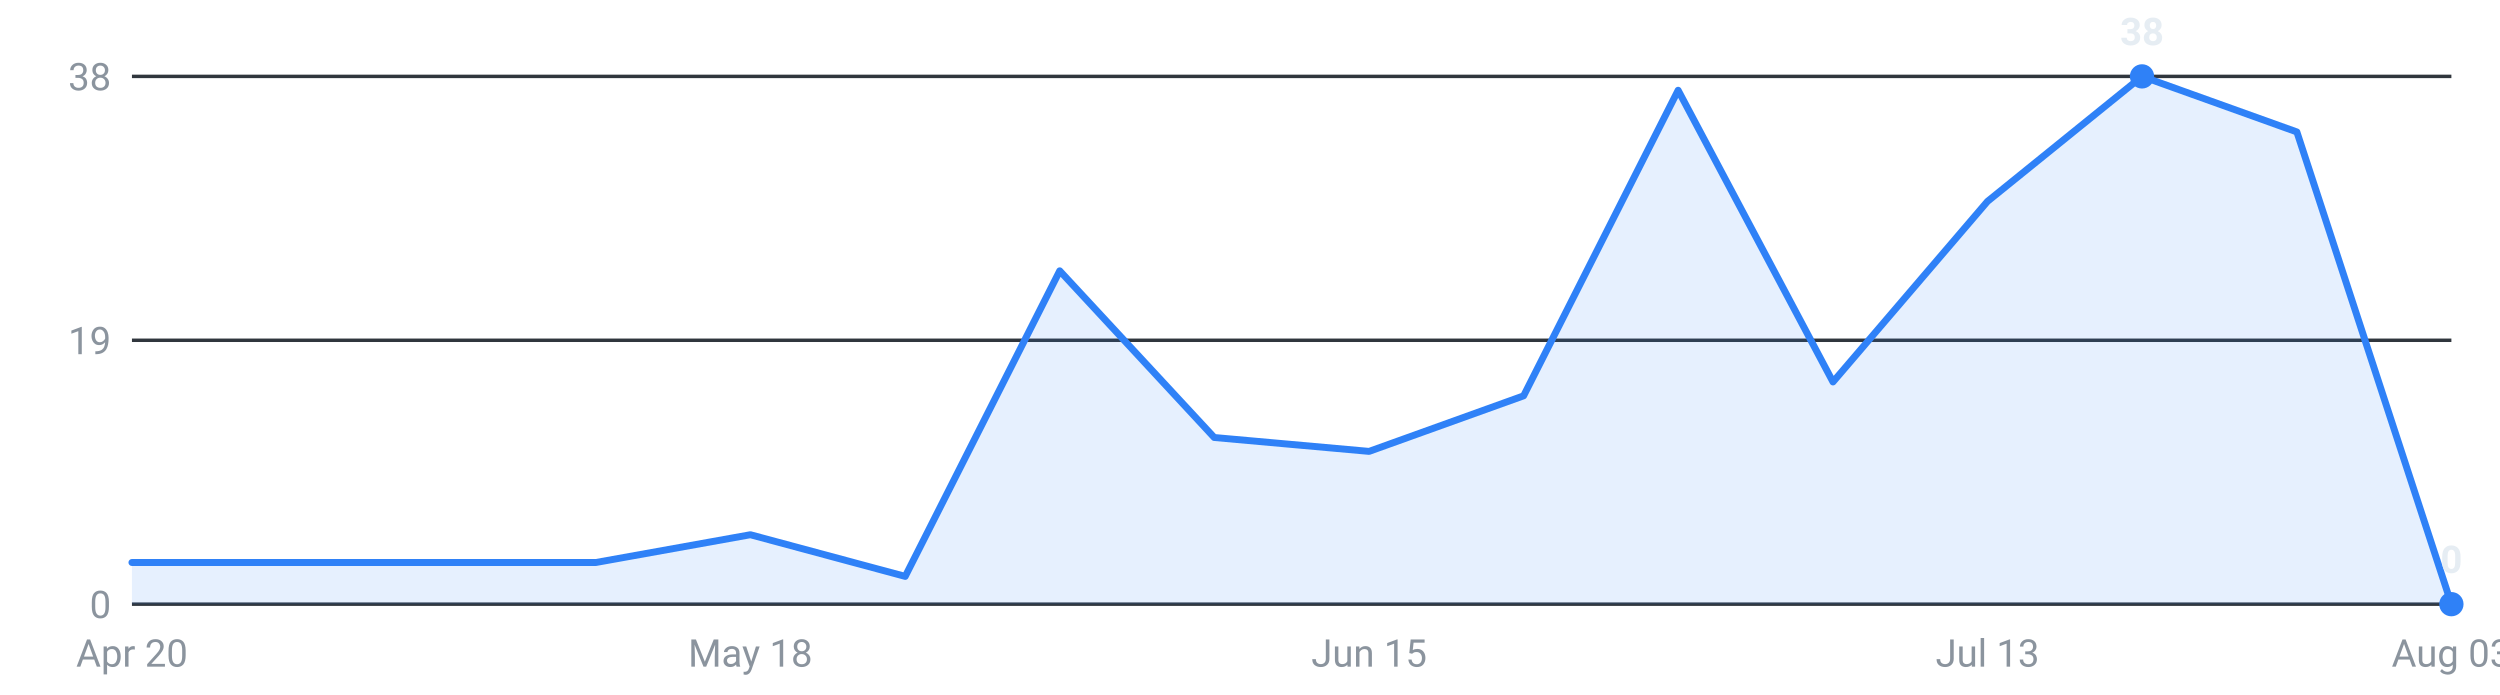
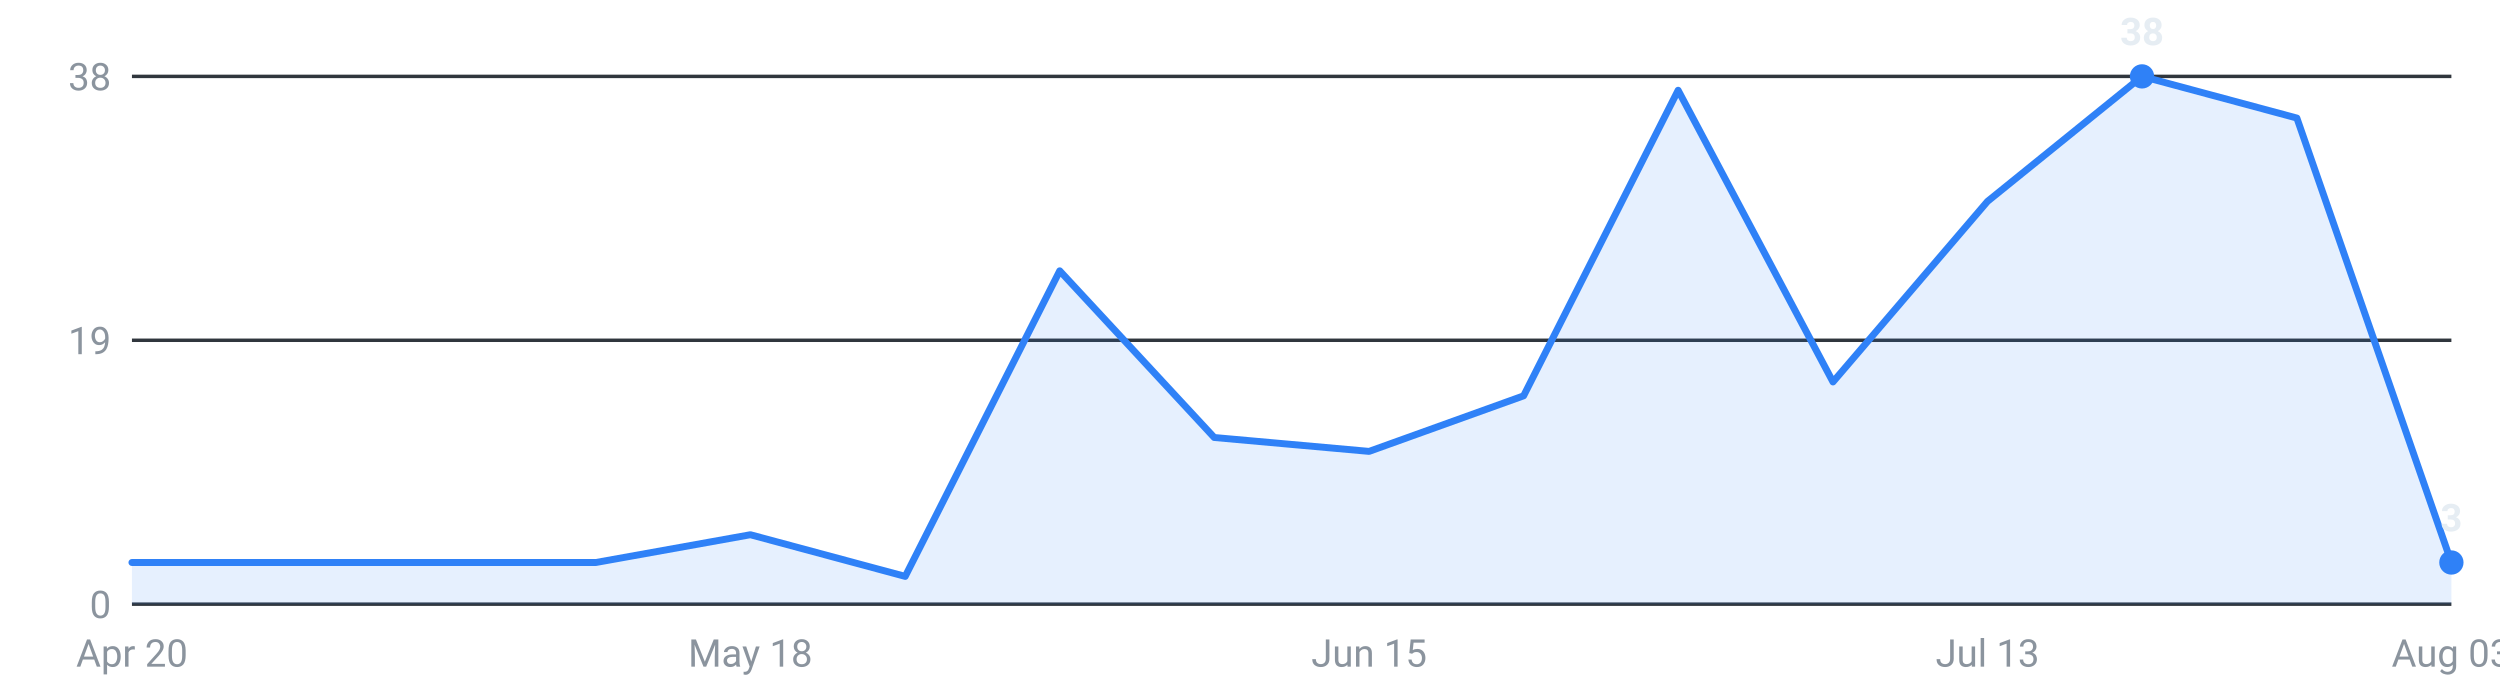
<svg xmlns="http://www.w3.org/2000/svg" viewBox="0 0 720 200" width="720" height="200" role="img" aria-label="Internships posted per week, last 16 weeks">
  <g font-family="-apple-system,Segoe UI,Roboto,sans-serif" font-size="11">
    <line x1="38" y1="174.0" x2="706" y2="174.0" stroke="#30363d" stroke-width="1" />
    <text x="32" y="178.0" text-anchor="end" fill="#8b949e">0</text>
    <line x1="38" y1="98.0" x2="706" y2="98.0" stroke="#30363d" stroke-width="1" />
    <text x="32" y="102.0" text-anchor="end" fill="#8b949e">19</text>
    <line x1="38" y1="22.0" x2="706" y2="22.0" stroke="#30363d" stroke-width="1" />
    <text x="32" y="26.0" text-anchor="end" fill="#8b949e">38</text>
-     <path d="M38.0,174 L38.0,162.0 L82.5,162.0 L127.1,162.0 L171.6,162.0 L216.1,154.0 L260.7,166.0 L305.2,78.0 L349.7,126.0 L394.3,130.0 L438.8,114.0 L483.3,26.0 L527.9,110.0 L572.4,58.0 L616.9,22.0 L661.5,38.0 L706.0,174.0 L706.0,174 Z" fill="#2f81f7" fill-opacity="0.12" />
-     <polyline points="38.0,162.0 82.5,162.0 127.1,162.0 171.6,162.0 216.1,154.0 260.7,166.0 305.2,78.0 349.7,126.0 394.3,130.0 438.8,114.0 483.3,26.0 527.9,110.0 572.4,58.0 616.9,22.0 661.5,38.0 706.0,174.0" fill="none" stroke="#2f81f7" stroke-width="2" stroke-linejoin="round" stroke-linecap="round" />
+     <path d="M38.0,174 L38.0,162.0 L82.5,162.0 L127.1,162.0 L171.6,162.0 L216.1,154.0 L260.7,166.0 L305.2,78.0 L349.7,126.0 L394.3,130.0 L438.8,114.0 L483.3,26.0 L527.9,110.0 L572.4,58.0 L616.9,22.0 L661.5,34.0 L706.0,162.0 L706.0,174 Z" fill="#2f81f7" fill-opacity="0.12" />
+     <polyline points="38.0,162.0 82.5,162.0 127.1,162.0 171.6,162.0 216.1,154.0 260.7,166.0 305.2,78.0 349.7,126.0 394.3,130.0 438.8,114.0 483.3,26.0 527.9,110.0 572.4,58.0 616.9,22.0 661.5,34.0 706.0,162.0" fill="none" stroke="#2f81f7" stroke-width="2" stroke-linejoin="round" stroke-linecap="round" />
    <circle cx="616.9" cy="22.0" r="3.5" fill="#2f81f7" />
    <text x="616.9" y="13.0" text-anchor="middle" fill="#e6edf3" font-weight="600">38</text>
-     <circle cx="706.0" cy="174.0" r="3.5" fill="#2f81f7" />
-     <text x="706.0" y="165.0" text-anchor="middle" fill="#e6edf3" font-weight="600">0</text>
+     <circle cx="706.0" cy="162.0" r="3.5" fill="#2f81f7" />
+     <text x="706.0" y="153.0" text-anchor="middle" fill="#e6edf3" font-weight="600">3</text>
    <text x="38.0" y="192" text-anchor="middle" fill="#8b949e">Apr 20</text>
    <text x="216.1" y="192" text-anchor="middle" fill="#8b949e">May 18</text>
    <text x="394.3" y="192" text-anchor="middle" fill="#8b949e">Jun 15</text>
    <text x="572.4" y="192" text-anchor="middle" fill="#8b949e">Jul 13</text>
    <text x="706.0" y="192" text-anchor="middle" fill="#8b949e">Aug 03</text>
  </g>
</svg>
